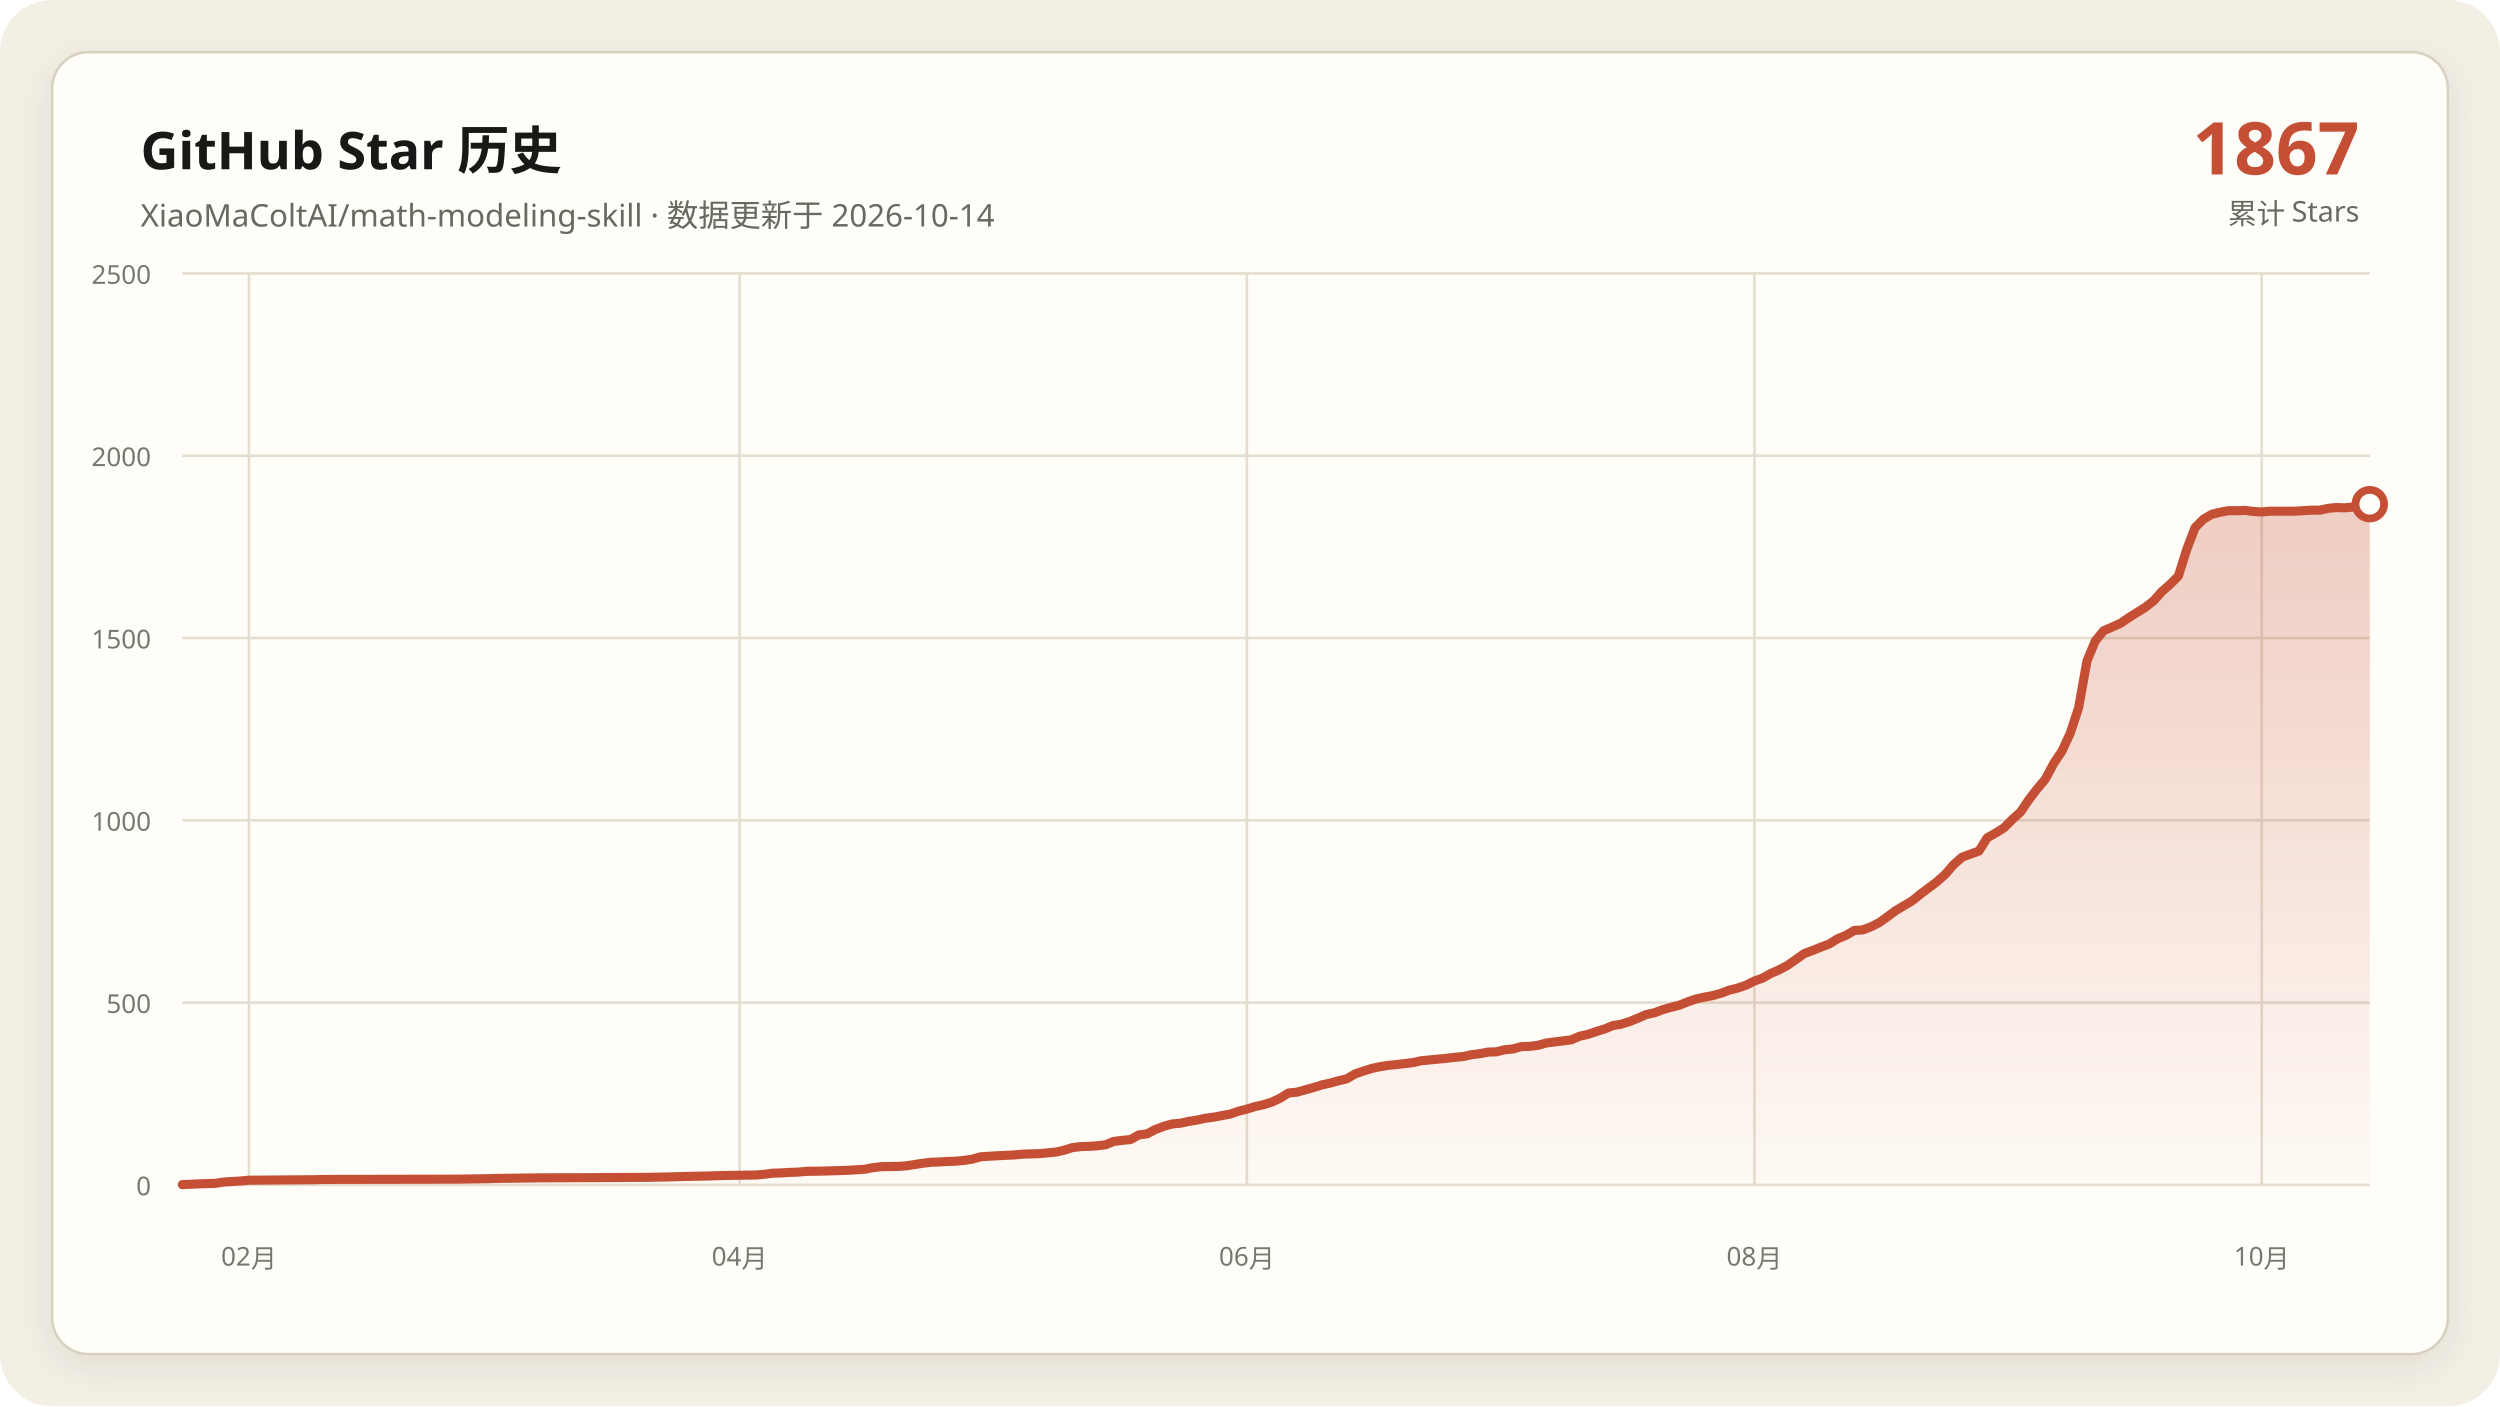
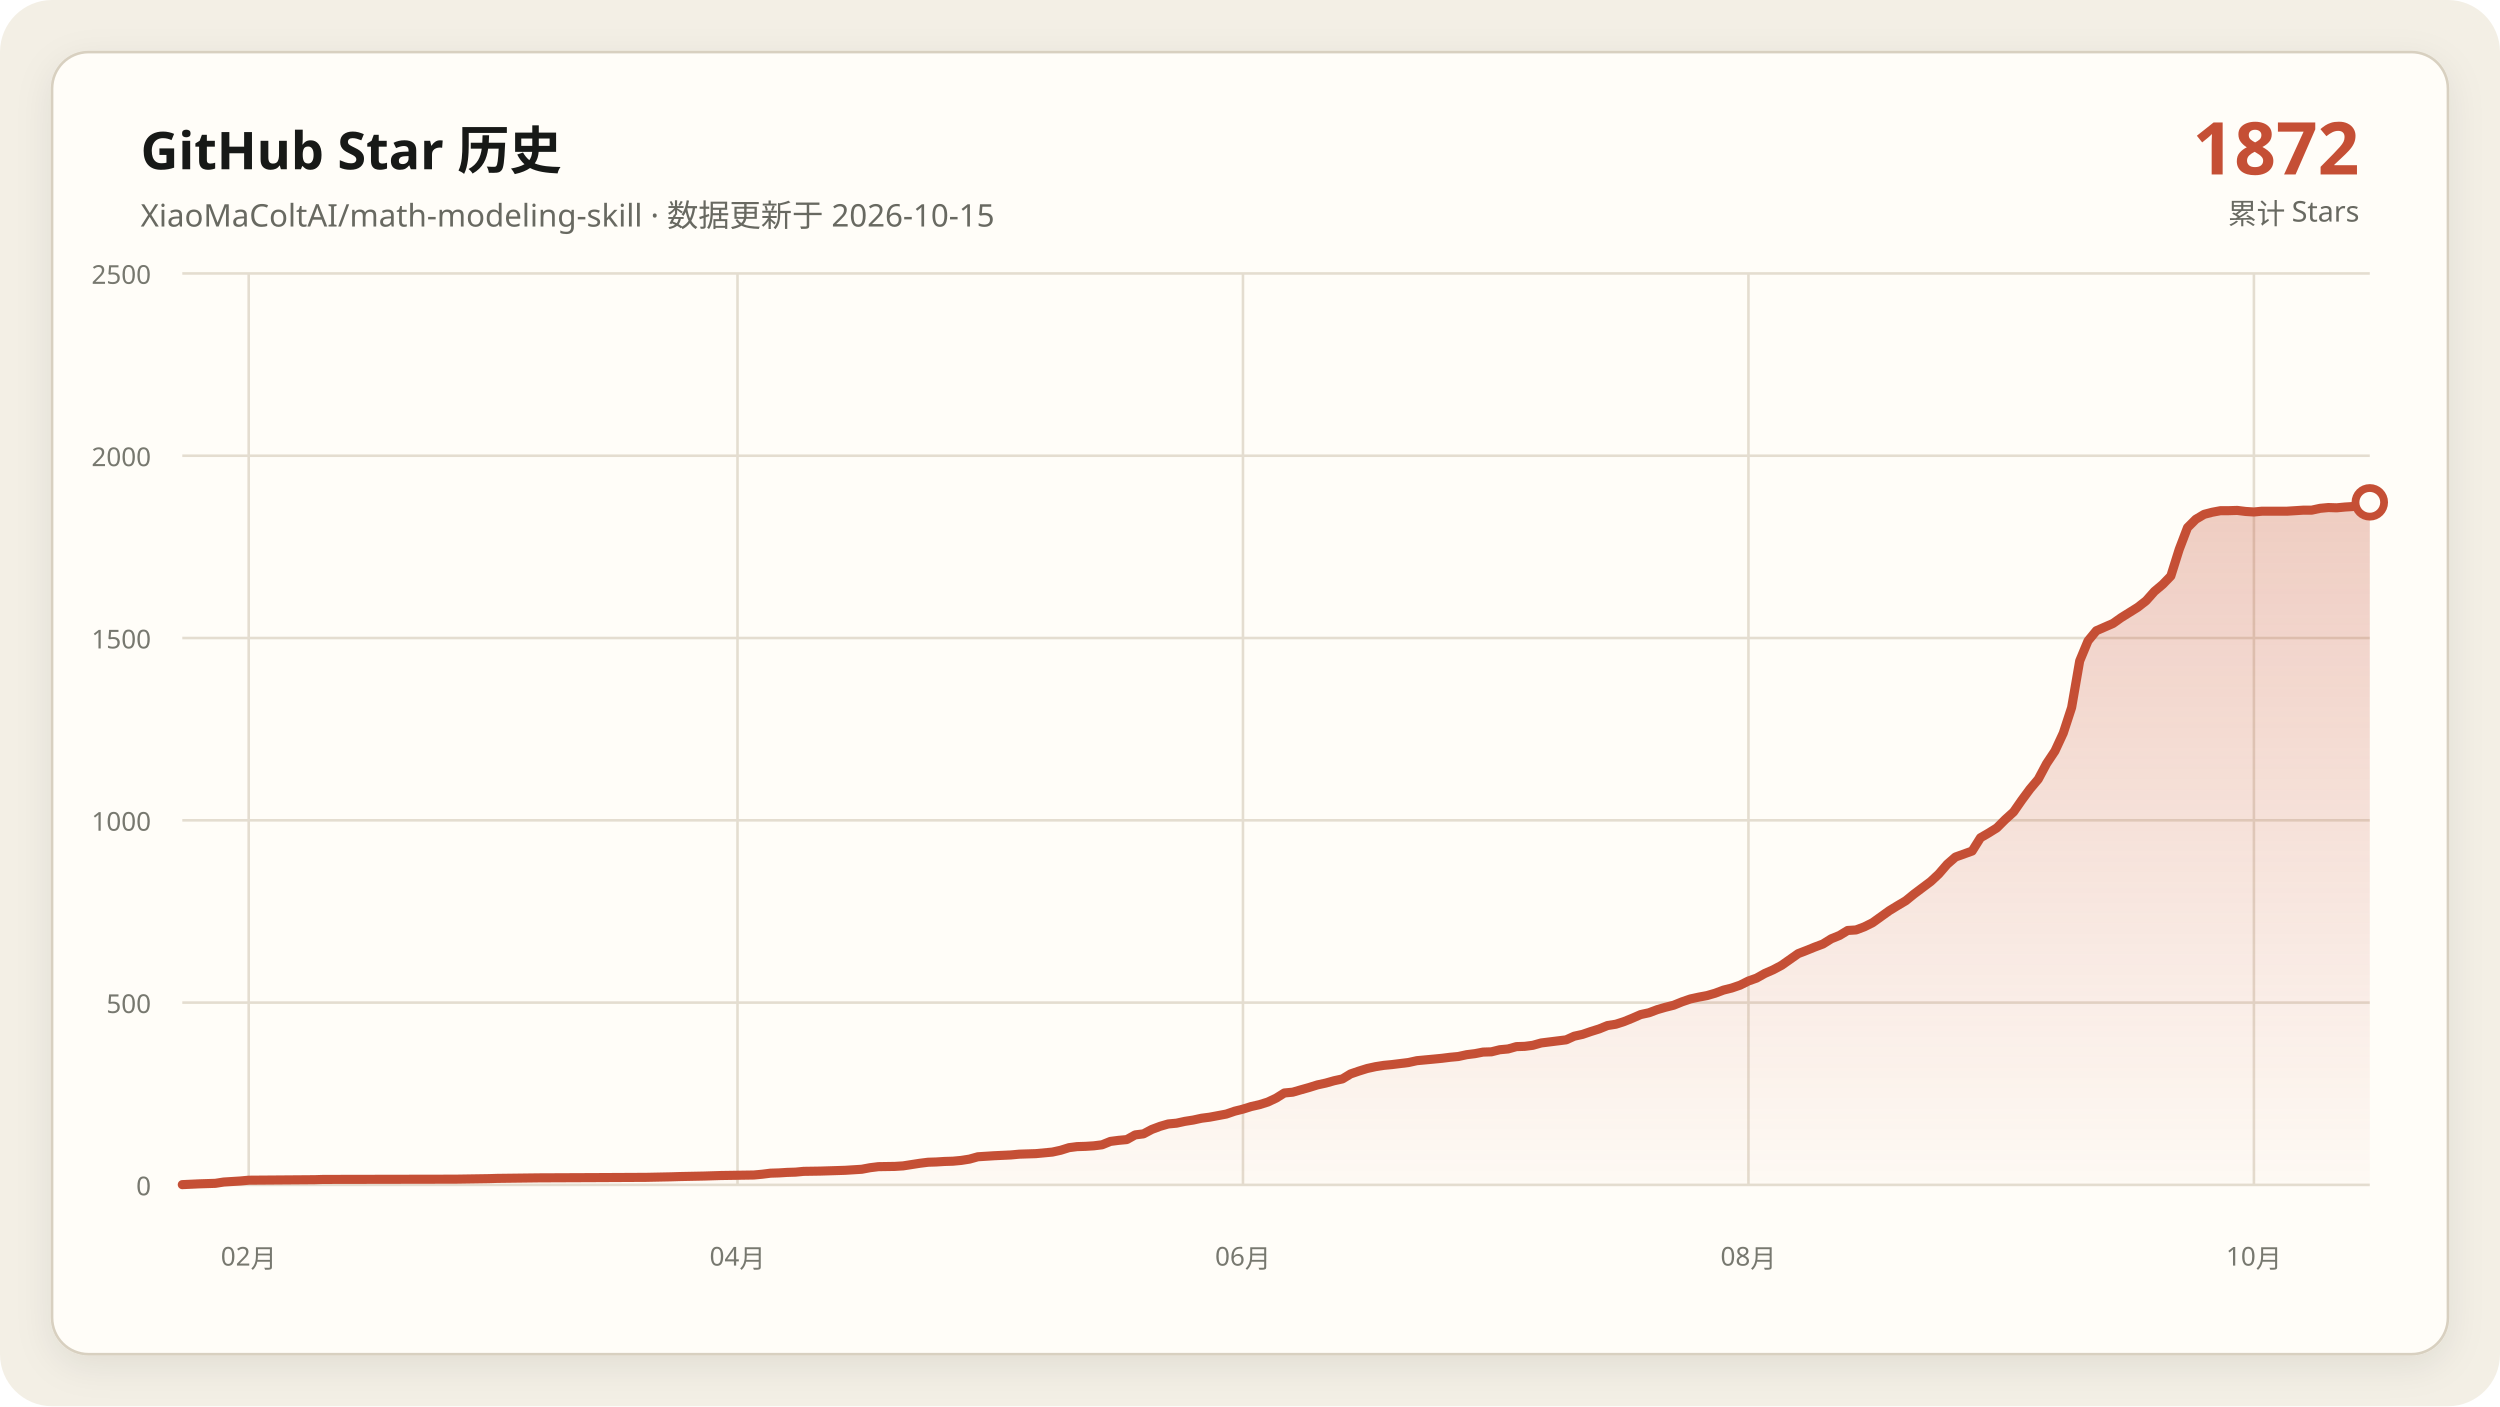
<svg xmlns="http://www.w3.org/2000/svg" data-y-max="2500" viewBox="0 0 960 540" role="img" aria-labelledby="title desc">
  <defs>
    <linearGradient id="area" x1="0" y1="0" x2="0" y2="1">
      <stop offset="0" stop-color="#c54f35" stop-opacity=".28" />
      <stop offset="1" stop-color="#c54f35" stop-opacity=".02" />
    </linearGradient>
    <filter id="shadow" x="-10%" y="-10%" width="120%" height="120%">
      <feDropShadow dx="0" dy="4" stdDeviation="7" flood-color="#171917" flood-opacity=".08" />
    </filter>
  </defs>
  <rect width="960" height="540" rx="20" fill="#f3efe5" />
  <rect x="20" y="20" width="920" height="500" rx="14" fill="#fffdf8" stroke="#d8d0c0" filter="url(#shadow)" />
  <g font-family="Segoe UI, Microsoft YaHei, sans-serif">
    <text x="54" y="65" fill="#171917" font-size="20" font-weight="700">GitHub Star 历史</text>
-     <text x="54" y="87" fill="#686961" font-size="12">XiaoMaColtAI/math-modeling-skill · 数据更新于 2026-10-14</text>
-     <text x="906" y="67" fill="#c54f35" font-size="28" font-weight="750" text-anchor="end">1867</text>
+     <text x="54" y="87" fill="#686961" font-size="12">XiaoMaColtAI/math-modeling-skill · 数据更新于 2026-10-15</text>
+     <text x="906" y="67" fill="#c54f35" font-size="28" font-weight="750" text-anchor="end">1872</text>
    <text x="906" y="86" fill="#686961" font-size="11" text-anchor="end">累计 Stars</text>
    <g fill="#77786f" font-size="10">
      <path d="M70 455.0H910" fill="none" stroke="#e4ddd0" stroke-width="1" />
      <text data-y-tick="true" x="58" y="459.0" text-anchor="end">0</text>
      <path d="M70 385.0H910" fill="none" stroke="#e4ddd0" stroke-width="1" />
      <text data-y-tick="true" x="58" y="389.0" text-anchor="end">500</text>
      <path d="M70 315.0H910" fill="none" stroke="#e4ddd0" stroke-width="1" />
      <text data-y-tick="true" x="58" y="319.0" text-anchor="end">1000</text>
      <path d="M70 245.0H910" fill="none" stroke="#e4ddd0" stroke-width="1" />
      <text data-y-tick="true" x="58" y="249.0" text-anchor="end">1500</text>
      <path d="M70 175.0H910" fill="none" stroke="#e4ddd0" stroke-width="1" />
      <text data-y-tick="true" x="58" y="179.0" text-anchor="end">2000</text>
      <path d="M70 105.0H910" fill="none" stroke="#e4ddd0" stroke-width="1" />
      <text data-y-tick="true" x="58" y="109.0" text-anchor="end">2500</text>
-       <path d="M95.6 105V455" fill="none" stroke="#e4ddd0" stroke-width="1" />
-       <text x="95.6" y="486" text-anchor="middle">02月</text>
-       <path d="M284.0 105V455" fill="none" stroke="#e4ddd0" stroke-width="1" />
-       <text x="284.0" y="486" text-anchor="middle">04月</text>
-       <path d="M478.8 105V455" fill="none" stroke="#e4ddd0" stroke-width="1" />
-       <text x="478.8" y="486" text-anchor="middle">06月</text>
-       <path d="M673.7 105V455" fill="none" stroke="#e4ddd0" stroke-width="1" />
-       <text x="673.7" y="486" text-anchor="middle">08月</text>
-       <path d="M868.5 105V455" fill="none" stroke="#e4ddd0" stroke-width="1" />
-       <text x="868.5" y="486" text-anchor="middle">10月</text>
+       <path d="M95.5 105V455" fill="none" stroke="#e4ddd0" stroke-width="1" />
+       <text x="95.5" y="486" text-anchor="middle">02月</text>
+       <path d="M283.2 105V455" fill="none" stroke="#e4ddd0" stroke-width="1" />
+       <text x="283.2" y="486" text-anchor="middle">04月</text>
+       <path d="M477.3 105V455" fill="none" stroke="#e4ddd0" stroke-width="1" />
+       <text x="477.3" y="486" text-anchor="middle">06月</text>
+       <path d="M671.4 105V455" fill="none" stroke="#e4ddd0" stroke-width="1" />
+       <text x="671.4" y="486" text-anchor="middle">08月</text>
+       <path d="M865.5 105V455" fill="none" stroke="#e4ddd0" stroke-width="1" />
+       <text x="865.5" y="486" text-anchor="middle">10月</text>
    </g>
-     <polygon fill="url(#area)" points="70.0,455 70.0,454.9 76.4,454.6 82.8,454.4 86.0,453.9 92.4,453.5 95.6,453.2 121.1,453.0 124.3,452.9 175.4,452.8 188.2,452.6 191.4,452.5 207.3,452.3 229.7,452.2 248.9,452.1 258.4,451.9 261.6,451.8 271.2,451.6 274.4,451.5 277.6,451.4 290.4,451.2 293.6,450.9 296.8,450.5 300.0,450.4 303.2,450.2 306.3,450.1 309.5,449.8 315.9,449.7 322.3,449.5 325.5,449.4 331.9,449.0 335.1,448.4 338.3,448.0 344.7,447.9 347.9,447.7 351.1,447.2 354.3,446.7 357.5,446.3 360.6,446.2 363.8,446.0 367.0,445.9 370.2,445.6 373.4,445.1 376.6,444.2 383.0,443.8 389.4,443.5 392.6,443.2 395.8,443.1 399.0,443.0 405.4,442.4 408.6,441.7 411.7,440.7 414.9,440.3 418.1,440.2 421.3,440.0 424.5,439.6 427.7,438.3 430.9,437.9 434.1,437.6 437.3,435.8 440.5,435.4 443.7,433.7 446.9,432.5 450.1,431.6 453.3,431.3 456.5,430.6 459.7,430.1 462.9,429.4 466.0,429.0 469.2,428.4 472.4,427.8 475.6,426.7 478.8,425.9 482.0,424.9 485.2,424.2 488.4,423.2 491.6,421.7 494.8,419.7 498.0,419.4 501.2,418.5 504.4,417.6 507.6,416.6 510.8,415.9 514.0,415.0 517.1,414.3 520.3,412.4 523.5,411.3 526.7,410.3 529.9,409.6 533.1,409.1 536.3,408.8 539.5,408.4 542.7,408.0 545.9,407.3 549.1,407.0 552.3,406.7 555.5,406.4 558.7,406.0 561.9,405.7 565.1,405.0 568.3,404.6 571.4,404.0 574.6,403.9 577.8,403.1 581.0,402.8 584.2,401.9 587.4,401.8 590.6,401.4 593.8,400.5 597.0,400.1 600.2,399.7 603.4,399.3 606.6,397.9 609.8,397.2 613.0,396.1 616.2,395.1 619.4,393.8 622.5,393.3 625.7,392.3 628.9,391.0 632.1,389.6 635.3,388.9 638.5,387.7 641.7,386.8 644.9,386.0 648.1,384.7 651.3,383.6 654.5,382.9 657.7,382.3 660.9,381.4 664.1,380.2 667.3,379.4 670.5,378.3 673.7,376.7 676.8,375.6 680.0,373.8 683.2,372.4 686.4,370.7 692.8,366.2 696.0,365.0 699.2,363.7 702.4,362.5 705.6,360.5 708.8,359.2 712.0,357.3 715.2,357.1 718.4,355.9 721.6,354.3 724.8,352.0 727.9,349.7 731.1,347.8 734.3,345.9 737.5,343.3 740.7,340.9 743.9,338.5 747.1,335.6 750.3,331.9 753.5,329.1 759.9,326.8 763.1,321.7 766.3,319.9 769.5,317.9 772.7,314.7 775.9,311.8 779.0,307.2 782.2,303.0 785.4,299.2 788.6,293.2 791.8,288.4 795.0,281.5 798.2,271.7 801.4,253.8 804.6,246.1 807.8,242.2 811.0,240.8 814.2,239.4 817.4,237.2 820.6,235.2 823.8,233.2 827.0,230.7 830.2,227.1 833.3,224.4 836.5,221.2 839.7,211.0 842.9,202.6 846.1,199.4 849.3,197.5 852.5,196.7 855.7,196.1 858.9,196.1 862.1,196.0 865.3,196.4 868.5,196.6 871.7,196.3 874.9,196.3 878.1,196.3 881.3,196.3 884.4,196.1 887.6,195.9 890.8,195.9 894.0,195.2 897.2,194.9 900.4,195.0 903.6,194.7 906.8,194.5 910.0,193.6 910.0,455" />
-     <polyline fill="none" stroke="#c54f35" stroke-width="3.5" stroke-linecap="round" stroke-linejoin="round" points="70.0,454.9 76.4,454.6 82.8,454.4 86.0,453.9 92.4,453.5 95.6,453.2 121.1,453.0 124.3,452.9 175.4,452.8 188.2,452.6 191.4,452.5 207.3,452.3 229.7,452.2 248.9,452.1 258.4,451.9 261.6,451.8 271.2,451.6 274.4,451.5 277.6,451.4 290.4,451.2 293.6,450.9 296.8,450.5 300.0,450.4 303.2,450.2 306.3,450.1 309.5,449.8 315.9,449.7 322.3,449.5 325.5,449.4 331.9,449.0 335.1,448.4 338.3,448.0 344.7,447.9 347.9,447.7 351.1,447.2 354.3,446.7 357.5,446.3 360.6,446.2 363.8,446.0 367.0,445.9 370.2,445.6 373.4,445.1 376.6,444.2 383.0,443.8 389.4,443.5 392.6,443.2 395.8,443.1 399.0,443.0 405.4,442.4 408.6,441.7 411.7,440.7 414.9,440.3 418.1,440.2 421.3,440.0 424.5,439.6 427.7,438.3 430.9,437.9 434.1,437.6 437.3,435.8 440.5,435.4 443.7,433.7 446.9,432.5 450.1,431.6 453.3,431.3 456.5,430.6 459.7,430.1 462.9,429.4 466.0,429.0 469.2,428.4 472.4,427.8 475.6,426.7 478.8,425.9 482.0,424.9 485.2,424.2 488.4,423.2 491.6,421.7 494.8,419.7 498.0,419.4 501.2,418.5 504.4,417.6 507.6,416.6 510.8,415.9 514.0,415.0 517.1,414.3 520.3,412.4 523.5,411.3 526.7,410.3 529.9,409.6 533.1,409.1 536.3,408.8 539.5,408.4 542.7,408.0 545.9,407.3 549.1,407.0 552.3,406.7 555.5,406.4 558.7,406.0 561.9,405.7 565.1,405.0 568.3,404.6 571.4,404.0 574.6,403.9 577.8,403.1 581.0,402.8 584.2,401.9 587.4,401.8 590.6,401.4 593.8,400.5 597.0,400.1 600.2,399.7 603.4,399.3 606.6,397.9 609.8,397.2 613.0,396.1 616.2,395.1 619.4,393.8 622.5,393.3 625.7,392.3 628.9,391.0 632.1,389.6 635.3,388.9 638.5,387.7 641.7,386.8 644.9,386.0 648.1,384.7 651.3,383.6 654.5,382.9 657.7,382.3 660.9,381.4 664.1,380.2 667.3,379.4 670.5,378.3 673.7,376.7 676.8,375.6 680.0,373.8 683.2,372.4 686.4,370.7 692.8,366.2 696.0,365.0 699.2,363.7 702.4,362.5 705.6,360.5 708.8,359.2 712.0,357.3 715.2,357.1 718.4,355.9 721.6,354.3 724.8,352.0 727.9,349.7 731.1,347.8 734.3,345.9 737.5,343.3 740.7,340.9 743.9,338.5 747.1,335.6 750.3,331.9 753.5,329.1 759.9,326.8 763.1,321.7 766.3,319.9 769.5,317.9 772.7,314.7 775.9,311.8 779.0,307.2 782.2,303.0 785.4,299.2 788.6,293.2 791.8,288.4 795.0,281.5 798.2,271.7 801.4,253.8 804.6,246.1 807.8,242.2 811.0,240.8 814.2,239.4 817.4,237.2 820.6,235.2 823.8,233.2 827.0,230.7 830.2,227.1 833.3,224.4 836.5,221.2 839.7,211.0 842.9,202.6 846.1,199.4 849.3,197.5 852.5,196.7 855.7,196.1 858.9,196.1 862.1,196.0 865.3,196.4 868.5,196.6 871.7,196.3 874.9,196.3 878.1,196.3 881.3,196.3 884.4,196.1 887.6,195.9 890.8,195.9 894.0,195.2 897.2,194.9 900.4,195.0 903.6,194.7 906.8,194.5 910.0,193.6" />
-     <circle cx="910.0" cy="193.6" r="5.5" fill="#fffdf8" stroke="#c54f35" stroke-width="3" />
+     <polygon fill="url(#area)" points="70.0,455 70.0,454.9 76.4,454.6 82.7,454.4 85.9,453.9 92.3,453.5 95.5,453.2 120.9,453.0 124.1,452.9 175.0,452.8 187.7,452.6 190.9,452.5 206.8,452.3 229.1,452.2 248.2,452.1 257.7,451.9 260.9,451.8 270.5,451.6 273.6,451.5 276.8,451.4 289.5,451.2 292.7,450.9 295.9,450.5 299.1,450.4 302.3,450.2 305.5,450.1 308.6,449.8 315.0,449.7 321.4,449.5 324.5,449.4 330.9,449.0 334.1,448.4 337.3,448.0 343.6,447.9 346.8,447.7 350.0,447.2 353.2,446.7 356.4,446.3 359.5,446.2 362.7,446.0 365.9,445.9 369.1,445.6 372.3,445.1 375.5,444.2 381.8,443.8 388.2,443.5 391.4,443.2 394.5,443.1 397.7,443.0 404.1,442.4 407.3,441.7 410.5,440.7 413.6,440.3 416.8,440.2 420.0,440.0 423.2,439.6 426.4,438.3 429.5,437.9 432.7,437.6 435.9,435.8 439.1,435.4 442.3,433.7 445.5,432.5 448.6,431.6 451.8,431.3 455.0,430.6 458.2,430.1 461.4,429.4 464.5,429.0 467.7,428.4 470.9,427.8 474.1,426.7 477.3,425.9 480.5,424.9 483.6,424.2 486.8,423.2 490.0,421.7 493.2,419.7 496.4,419.4 499.5,418.5 502.7,417.6 505.9,416.6 509.1,415.9 512.3,415.0 515.5,414.3 518.6,412.4 521.8,411.3 525.0,410.3 528.2,409.6 531.4,409.1 534.5,408.8 537.7,408.4 540.9,408.0 544.1,407.3 547.3,407.0 550.5,406.7 553.6,406.4 556.8,406.0 560.0,405.7 563.2,405.0 566.4,404.6 569.5,404.0 572.7,403.9 575.9,403.1 579.1,402.8 582.3,401.9 585.5,401.8 588.6,401.4 591.8,400.5 595.0,400.1 598.2,399.7 601.4,399.3 604.5,397.9 607.7,397.2 610.9,396.1 614.1,395.1 617.3,393.8 620.5,393.3 623.6,392.3 626.8,391.0 630.0,389.6 633.2,388.9 636.4,387.7 639.5,386.8 642.7,386.0 645.9,384.7 649.1,383.6 652.3,382.9 655.5,382.3 658.6,381.4 661.8,380.2 665.0,379.4 668.2,378.3 671.4,376.7 674.5,375.6 677.7,373.8 680.9,372.4 684.1,370.7 690.5,366.2 693.6,365.0 696.8,363.7 700.0,362.5 703.2,360.5 706.4,359.2 709.5,357.3 712.7,357.1 715.9,355.9 719.1,354.3 722.3,352.0 725.5,349.7 728.6,347.8 731.8,345.9 735.0,343.3 738.2,340.9 741.4,338.5 744.5,335.6 747.7,331.9 750.9,329.1 757.3,326.8 760.5,321.7 763.6,319.9 766.8,317.9 770.0,314.7 773.2,311.8 776.4,307.2 779.5,303.0 782.7,299.2 785.9,293.2 789.1,288.4 792.3,281.5 795.5,271.7 798.6,253.8 801.8,246.1 805.0,242.2 808.2,240.8 811.4,239.4 814.5,237.2 817.7,235.2 820.9,233.2 824.1,230.7 827.3,227.1 830.5,224.4 833.6,221.2 836.8,211.0 840.0,202.6 843.2,199.4 846.4,197.5 849.5,196.7 852.7,196.1 855.9,196.1 859.1,196.0 862.3,196.4 865.5,196.6 868.6,196.3 871.8,196.3 875.0,196.3 878.2,196.3 881.4,196.1 884.5,195.9 887.7,195.9 890.9,195.2 894.1,194.9 897.3,195.0 900.5,194.7 903.6,194.5 906.8,193.6 910.0,192.9 910.0,455" />
+     <polyline fill="none" stroke="#c54f35" stroke-width="3.5" stroke-linecap="round" stroke-linejoin="round" points="70.0,454.9 76.4,454.6 82.7,454.4 85.9,453.9 92.3,453.5 95.5,453.2 120.9,453.0 124.1,452.9 175.0,452.8 187.7,452.6 190.9,452.5 206.8,452.3 229.1,452.2 248.2,452.1 257.7,451.9 260.9,451.8 270.5,451.6 273.6,451.5 276.8,451.4 289.5,451.2 292.7,450.9 295.9,450.5 299.1,450.4 302.3,450.2 305.5,450.1 308.6,449.8 315.0,449.7 321.4,449.5 324.5,449.4 330.9,449.0 334.1,448.4 337.3,448.0 343.6,447.9 346.8,447.7 350.0,447.2 353.2,446.7 356.4,446.3 359.5,446.2 362.7,446.0 365.9,445.9 369.1,445.6 372.3,445.1 375.5,444.2 381.8,443.8 388.2,443.5 391.4,443.2 394.5,443.1 397.7,443.0 404.1,442.4 407.3,441.7 410.5,440.7 413.6,440.3 416.8,440.2 420.0,440.0 423.2,439.6 426.4,438.3 429.5,437.9 432.7,437.6 435.9,435.8 439.1,435.4 442.3,433.7 445.5,432.5 448.6,431.6 451.8,431.3 455.0,430.6 458.2,430.1 461.4,429.4 464.5,429.0 467.7,428.4 470.9,427.8 474.1,426.7 477.3,425.9 480.5,424.9 483.6,424.2 486.8,423.2 490.0,421.7 493.2,419.7 496.4,419.4 499.5,418.5 502.7,417.6 505.9,416.6 509.1,415.9 512.3,415.0 515.5,414.3 518.6,412.4 521.8,411.3 525.0,410.3 528.2,409.6 531.4,409.1 534.5,408.8 537.7,408.4 540.9,408.0 544.1,407.3 547.3,407.0 550.5,406.7 553.6,406.4 556.8,406.0 560.0,405.7 563.2,405.0 566.4,404.6 569.5,404.0 572.7,403.9 575.9,403.1 579.1,402.8 582.3,401.9 585.5,401.8 588.6,401.4 591.8,400.5 595.0,400.1 598.2,399.7 601.4,399.3 604.5,397.9 607.7,397.2 610.9,396.1 614.1,395.1 617.3,393.8 620.5,393.3 623.6,392.3 626.8,391.0 630.0,389.6 633.2,388.9 636.4,387.7 639.5,386.8 642.7,386.0 645.9,384.7 649.1,383.6 652.3,382.9 655.5,382.3 658.6,381.4 661.8,380.2 665.0,379.4 668.2,378.3 671.4,376.7 674.5,375.6 677.7,373.8 680.9,372.4 684.1,370.7 690.5,366.2 693.6,365.0 696.8,363.7 700.0,362.5 703.2,360.5 706.4,359.2 709.5,357.3 712.7,357.1 715.9,355.9 719.1,354.3 722.3,352.0 725.5,349.7 728.6,347.8 731.8,345.9 735.0,343.3 738.2,340.9 741.4,338.5 744.5,335.6 747.7,331.9 750.9,329.1 757.3,326.8 760.5,321.7 763.6,319.9 766.8,317.9 770.0,314.7 773.2,311.8 776.4,307.2 779.5,303.0 782.7,299.2 785.9,293.2 789.1,288.4 792.3,281.5 795.5,271.7 798.6,253.8 801.8,246.1 805.0,242.2 808.2,240.8 811.4,239.4 814.5,237.2 817.7,235.2 820.9,233.2 824.1,230.7 827.3,227.1 830.5,224.4 833.6,221.2 836.8,211.0 840.0,202.6 843.2,199.4 846.4,197.5 849.5,196.7 852.7,196.1 855.9,196.1 859.1,196.0 862.3,196.4 865.5,196.6 868.6,196.3 871.8,196.3 875.0,196.3 878.2,196.3 881.4,196.1 884.5,195.9 887.7,195.9 890.9,195.2 894.1,194.9 897.3,195.0 900.5,194.7 903.6,194.5 906.8,193.6 910.0,192.9" />
+     <circle cx="910.0" cy="192.9" r="5.5" fill="#fffdf8" stroke="#c54f35" stroke-width="3" />
  </g>
</svg>
